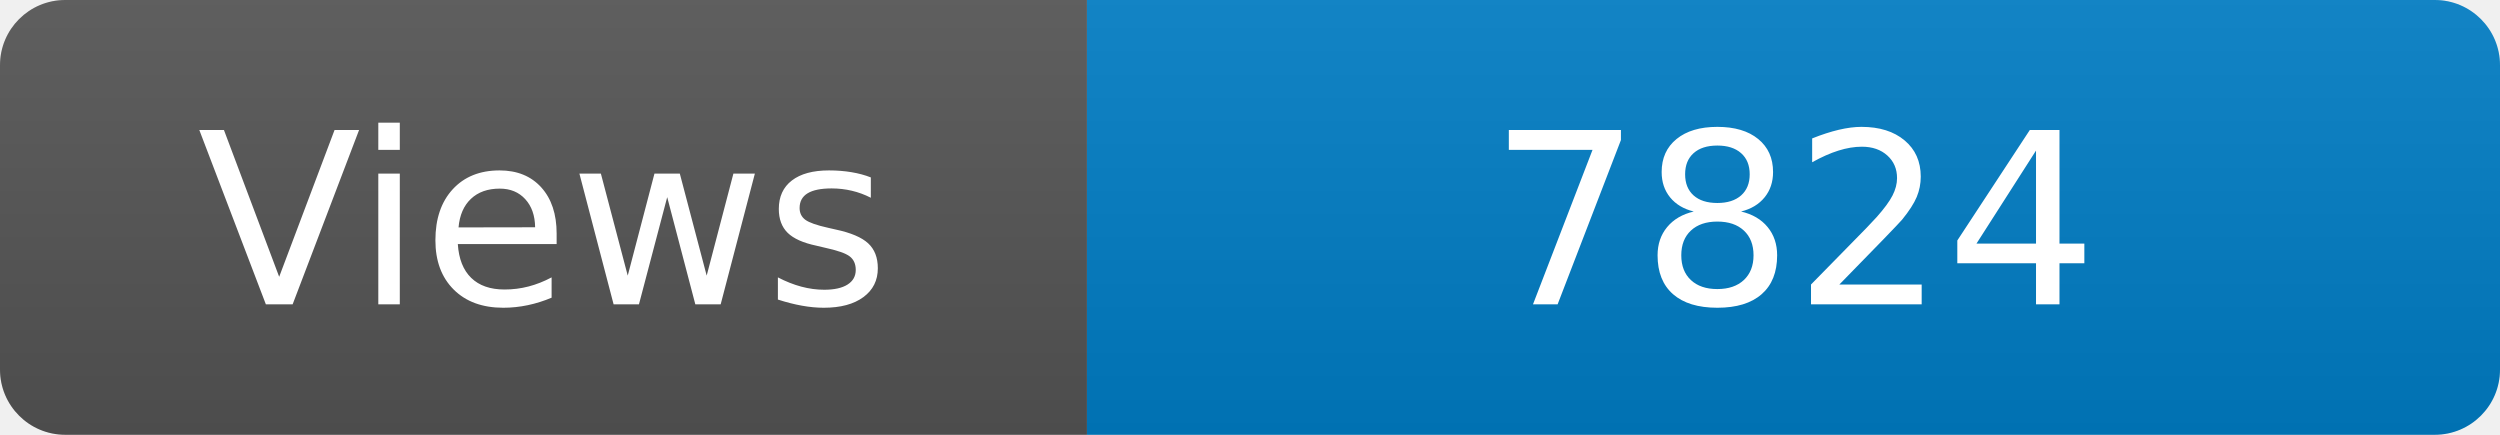
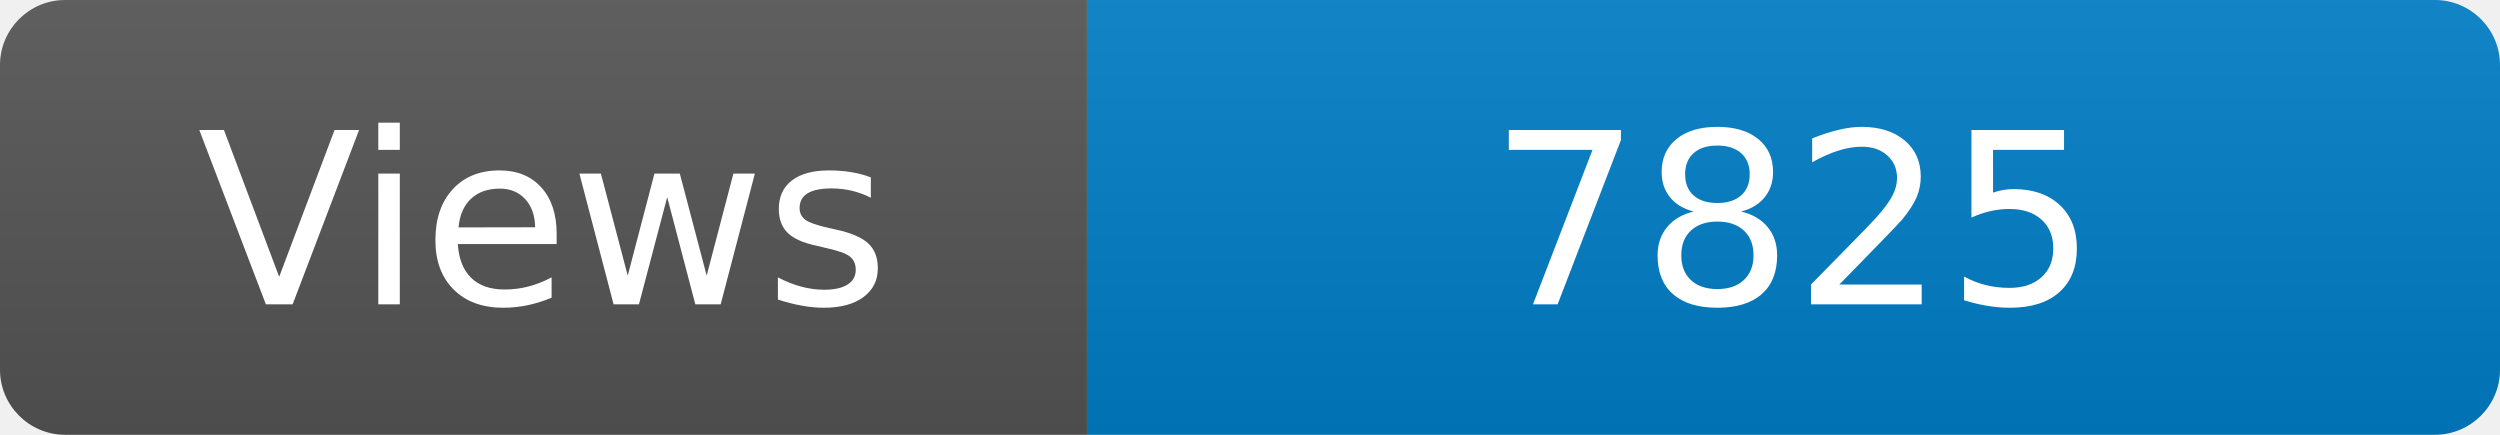
<svg xmlns="http://www.w3.org/2000/svg" width="115" height="20" role="img" aria-label="Maintained?: yes">
  <linearGradient id="s" x2="0" y2="100%">
    <stop offset="0" stop-color="#bbb" stop-opacity=".1" />
    <stop offset="1" stop-opacity=".1" />
  </linearGradient>
  <clipPath id="r">
    <rect width="115" height="20" rx="3" fill="#fff" />
  </clipPath>
  <g clip-path="url(#r)">
    <rect width="50" height="20" fill="#555" />
    <rect x="50" width="160" height="20" fill="#007ec6" />
    <rect width="115" height="20" fill="url(#s)" />
  </g>
  <g fill="#fff" text-anchor="middle" font-family="Verdana,Geneva,DejaVu Sans,sans-serif" font-size="110">
    <text x="250" y="140" transform="scale(.1)" fill="#fff">Views</text>
-     <text x="825" y="140" transform="scale(.1)" fill="#fff">7824</text>
+     <text x="825" y="140" transform="scale(.1)" fill="#fff">7825</text>
  </g>
</svg>
